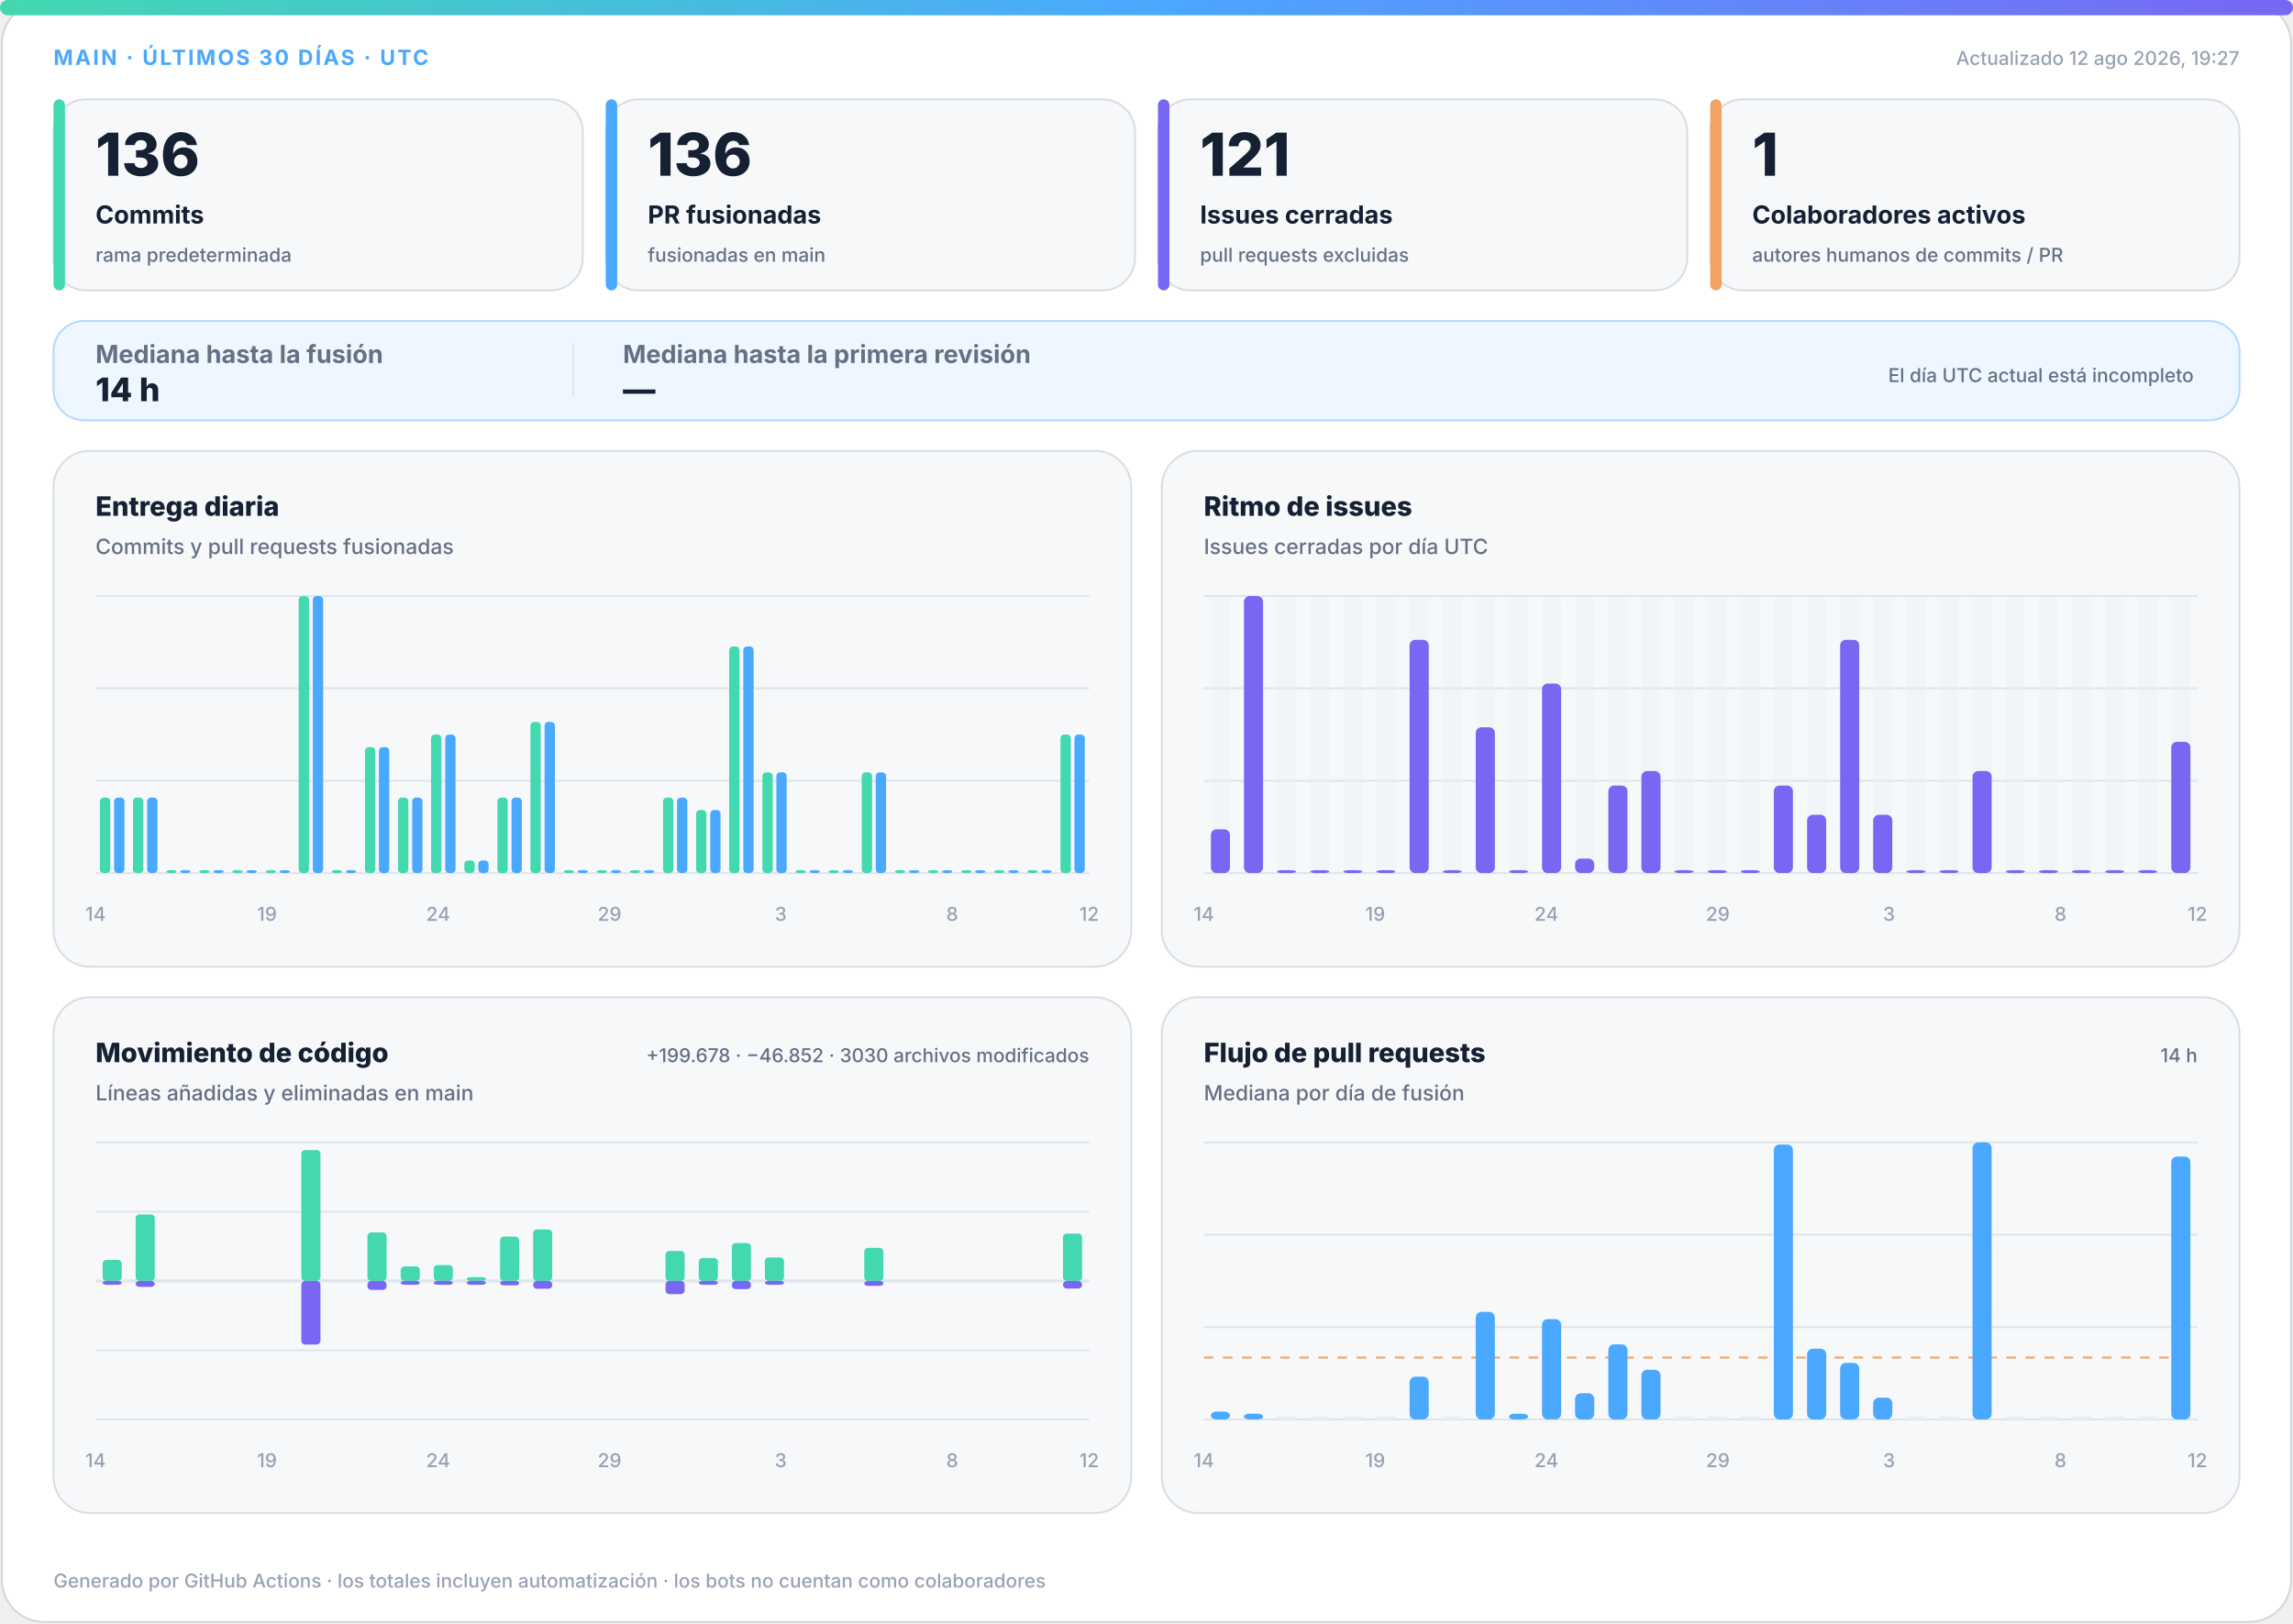
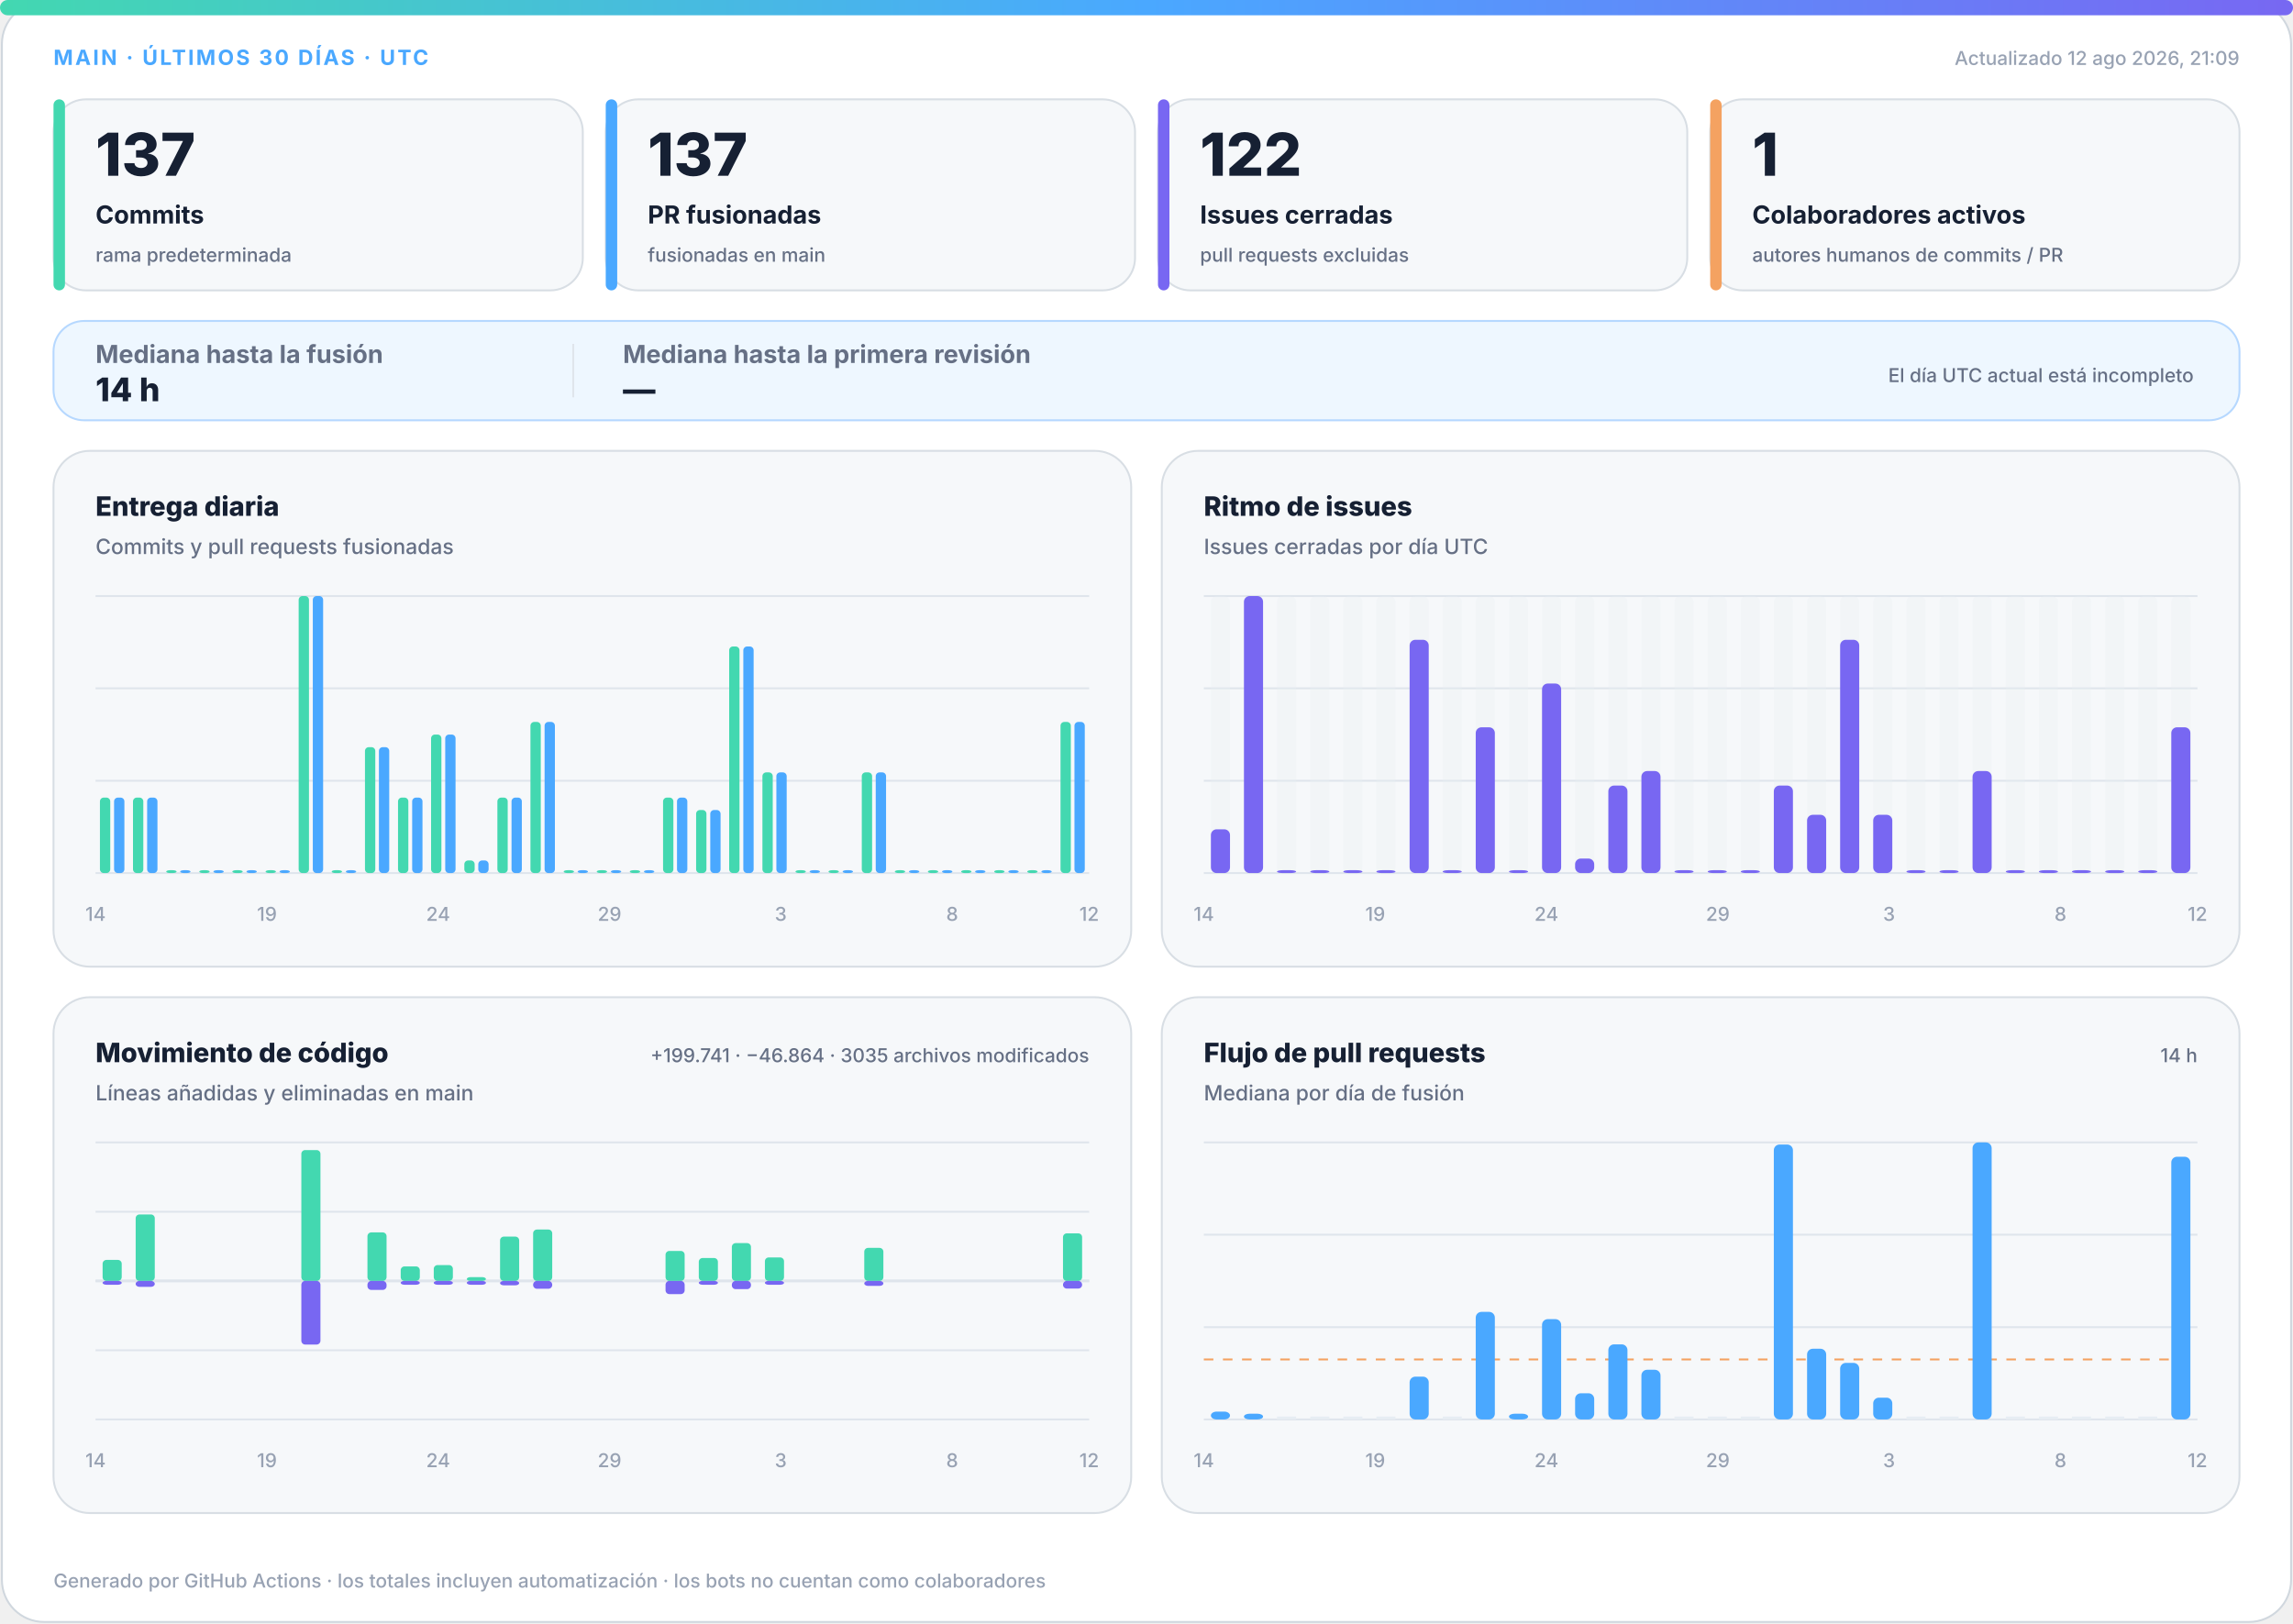
<svg xmlns="http://www.w3.org/2000/svg" width="1200" height="850" viewBox="0 0 1200 850" role="img" aria-labelledby="title desc">
  <defs>
    <linearGradient id="accent" x1="0" y1="0" x2="1" y2="0">
      <stop offset="0%" stop-color="#43d8b0" />
      <stop offset="50%" stop-color="#4aa8ff" />
      <stop offset="100%" stop-color="#7867f2" />
    </linearGradient>
    <linearGradient id="soft" x1="0" y1="0" x2="1" y2="1">
      <stop offset="0%" stop-color="#43d8b0" stop-opacity=".18" />
      <stop offset="100%" stop-color="#7867f2" stop-opacity=".12" />
    </linearGradient>
  </defs>
  <style>
.bg{fill:#fff;stroke:#d0d7de}.surface{fill:#f6f8fa;stroke:#d8dee4}.strong{fill:#eef7ff;stroke:#b6d8ff}.ink{fill:#162033}.muted{fill:#667085}.faint{fill:#98a2b3}.grid{stroke:#dfe5ec}.track{fill:#e7edf3}
.meta{font:750 11px -apple-system,BlinkMacSystemFont,"Segoe UI",sans-serif;letter-spacing:1.1px}.value{font:820 31px -apple-system,BlinkMacSystemFont,"Segoe UI",sans-serif}.label{font:720 13px -apple-system,BlinkMacSystemFont,"Segoe UI",sans-serif}.scope{font:520 10px -apple-system,BlinkMacSystemFont,"Segoe UI",sans-serif}.chart-title{font:760 14px -apple-system,BlinkMacSystemFont,"Segoe UI",sans-serif}.chart-subtitle{font:520 11px -apple-system,BlinkMacSystemFont,"Segoe UI",sans-serif}.small{font:540 10px -apple-system,BlinkMacSystemFont,"Segoe UI",sans-serif}.flow-value{font:780 17px -apple-system,BlinkMacSystemFont,"Segoe UI",sans-serif}
@media(prefers-color-scheme:dark){.bg{fill:#0d1117;stroke:#30363d}.surface{fill:#161b22;stroke:#30363d}.strong{fill:#10263a;stroke:#244d70}.ink{fill:#f0f6fc}.muted{fill:#a7b0bc}.faint{fill:#7d8590}.grid{stroke:#30363d}.track{fill:#27313d}}
</style>
  <rect class="bg" x="1" y="1" width="1198" height="848" rx="22" />
  <rect x="0" y="0" width="1200" height="8" rx="4" fill="url(#accent)" />
  <text class="meta" x="28" y="34" fill="#4aa8ff">MAIN · ÚLTIMOS 30 DÍAS · UTC</text>
-   <text class="small faint" x="1172" y="34" text-anchor="end">Actualizado 12 ago 2026, 19:27</text>
+   <text class="small faint" x="1172" y="34" text-anchor="end">Actualizado 12 ago 2026, 21:09</text>
  <g>
    <rect class="surface" x="28" y="52" width="277" height="100" rx="17" />
    <rect x="28" y="52" width="6" height="100" rx="3" fill="#43d8b0" />
-     <text class="value ink" x="50" y="92" style="font-size:31px">136</text>
+     <text class="value ink" x="50" y="92" style="font-size:31px">137</text>
    <text class="label ink" x="50" y="117" style="font-size:13px">Commits</text>
    <text class="scope muted" x="50" y="137" style="font-size:10px">rama predeterminada</text>
  </g>
  <g>
    <rect class="surface" x="317" y="52" width="277" height="100" rx="17" />
    <rect x="317" y="52" width="6" height="100" rx="3" fill="#4aa8ff" />
-     <text class="value ink" x="339" y="92" style="font-size:31px">136</text>
+     <text class="value ink" x="339" y="92" style="font-size:31px">137</text>
    <text class="label ink" x="339" y="117" style="font-size:13px">PR fusionadas</text>
    <text class="scope muted" x="339" y="137" style="font-size:10px">fusionadas en main</text>
  </g>
  <g>
    <rect class="surface" x="606" y="52" width="277" height="100" rx="17" />
    <rect x="606" y="52" width="6" height="100" rx="3" fill="#7867f2" />
-     <text class="value ink" x="628" y="92" style="font-size:31px">121</text>
+     <text class="value ink" x="628" y="92" style="font-size:31px">122</text>
    <text class="label ink" x="628" y="117" style="font-size:13px">Issues cerradas</text>
    <text class="scope muted" x="628" y="137" style="font-size:10px">pull requests excluidas</text>
  </g>
  <g>
    <rect class="surface" x="895" y="52" width="277" height="100" rx="17" />
    <rect x="895" y="52" width="6" height="100" rx="3" fill="#f4a261" />
    <text class="value ink" x="917" y="92" style="font-size:31px">1</text>
    <text class="label ink" x="917" y="117" style="font-size:13px">Colaboradores activos</text>
    <text class="scope muted" x="917" y="137" style="font-size:10px">autores humanos de commits / PR</text>
  </g>
  <g>
    <rect class="strong" x="28" y="168" width="1144" height="52" rx="16" fill="url(#soft)" />
    <text class="label muted" x="50" y="190">Mediana hasta la fusión</text>
    <text class="flow-value ink" x="50" y="210">14 h</text>
    <line class="grid" x1="300" y1="180" x2="300" y2="208" />
    <text class="label muted" x="326" y="190">Mediana hasta la primera revisión</text>
    <text class="flow-value ink" x="326" y="210">—</text>
    <text class="scope muted" x="1148" y="200" text-anchor="end">El día UTC actual está incompleto</text>
  </g>
  <g>
    <rect class="surface" x="28" y="236" width="564" height="270" rx="19" />
    <text class="chart-title ink" x="50" y="270">Entrega diaria</text>
    <text class="chart-subtitle muted" x="50" y="290">Commits y pull requests fusionadas</text>
    <line class="grid" x1="50" y1="312.0" x2="570" y2="312.0" />
    <line class="grid" x1="50" y1="360.3" x2="570" y2="360.3" />
    <line class="grid" x1="50" y1="408.7" x2="570" y2="408.7" />
    <line class="grid" x1="50" y1="457.0" x2="570" y2="457.0" />
    <rect x="52.3" y="417.5" width="5.4" height="39.5" rx="2" fill="#43d8b0" />
    <rect x="59.7" y="417.5" width="5.4" height="39.5" rx="2" fill="#4aa8ff" />
    <rect x="69.6" y="417.5" width="5.4" height="39.5" rx="2" fill="#43d8b0" />
    <rect x="77.0" y="417.5" width="5.4" height="39.5" rx="2" fill="#4aa8ff" />
    <rect x="87.0" y="455.5" width="5.4" height="1.5" rx="2" fill="#43d8b0" />
    <rect x="94.3" y="455.5" width="5.4" height="1.5" rx="2" fill="#4aa8ff" />
    <rect x="104.3" y="455.5" width="5.4" height="1.5" rx="2" fill="#43d8b0" />
    <rect x="111.7" y="455.5" width="5.4" height="1.5" rx="2" fill="#4aa8ff" />
    <rect x="121.6" y="455.5" width="5.4" height="1.5" rx="2" fill="#43d8b0" />
    <rect x="129.0" y="455.5" width="5.4" height="1.5" rx="2" fill="#4aa8ff" />
    <rect x="139.0" y="455.5" width="5.4" height="1.5" rx="2" fill="#43d8b0" />
    <rect x="146.3" y="455.5" width="5.4" height="1.5" rx="2" fill="#4aa8ff" />
    <rect x="156.3" y="312.0" width="5.4" height="145.0" rx="2" fill="#43d8b0" />
    <rect x="163.7" y="312.0" width="5.4" height="145.0" rx="2" fill="#4aa8ff" />
    <rect x="173.6" y="455.5" width="5.4" height="1.5" rx="2" fill="#43d8b0" />
    <rect x="181.0" y="455.5" width="5.4" height="1.5" rx="2" fill="#4aa8ff" />
    <rect x="191.0" y="391.1" width="5.4" height="65.9" rx="2" fill="#43d8b0" />
    <rect x="198.3" y="391.1" width="5.4" height="65.9" rx="2" fill="#4aa8ff" />
    <rect x="208.3" y="417.5" width="5.4" height="39.5" rx="2" fill="#43d8b0" />
    <rect x="215.7" y="417.5" width="5.4" height="39.5" rx="2" fill="#4aa8ff" />
    <rect x="225.6" y="384.5" width="5.4" height="72.5" rx="2" fill="#43d8b0" />
    <rect x="233.0" y="384.5" width="5.4" height="72.5" rx="2" fill="#4aa8ff" />
    <rect x="243.0" y="450.4" width="5.4" height="6.6" rx="2" fill="#43d8b0" />
    <rect x="250.3" y="450.4" width="5.4" height="6.6" rx="2" fill="#4aa8ff" />
    <rect x="260.3" y="417.5" width="5.4" height="39.5" rx="2" fill="#43d8b0" />
    <rect x="267.7" y="417.5" width="5.4" height="39.5" rx="2" fill="#4aa8ff" />
    <rect x="277.6" y="377.9" width="5.4" height="79.1" rx="2" fill="#43d8b0" />
    <rect x="285.0" y="377.9" width="5.4" height="79.1" rx="2" fill="#4aa8ff" />
    <rect x="295.0" y="455.5" width="5.4" height="1.5" rx="2" fill="#43d8b0" />
    <rect x="302.3" y="455.5" width="5.4" height="1.5" rx="2" fill="#4aa8ff" />
    <rect x="312.3" y="455.5" width="5.4" height="1.5" rx="2" fill="#43d8b0" />
    <rect x="319.7" y="455.5" width="5.4" height="1.5" rx="2" fill="#4aa8ff" />
    <rect x="329.6" y="455.5" width="5.4" height="1.5" rx="2" fill="#43d8b0" />
    <rect x="337.0" y="455.5" width="5.4" height="1.5" rx="2" fill="#4aa8ff" />
    <rect x="347.0" y="417.5" width="5.4" height="39.5" rx="2" fill="#43d8b0" />
    <rect x="354.3" y="417.5" width="5.4" height="39.5" rx="2" fill="#4aa8ff" />
    <rect x="364.3" y="424.0" width="5.4" height="33.0" rx="2" fill="#43d8b0" />
    <rect x="371.7" y="424.0" width="5.4" height="33.0" rx="2" fill="#4aa8ff" />
    <rect x="381.6" y="338.4" width="5.4" height="118.6" rx="2" fill="#43d8b0" />
    <rect x="389.0" y="338.4" width="5.4" height="118.6" rx="2" fill="#4aa8ff" />
    <rect x="399.0" y="404.3" width="5.4" height="52.7" rx="2" fill="#43d8b0" />
    <rect x="406.3" y="404.3" width="5.4" height="52.7" rx="2" fill="#4aa8ff" />
    <rect x="416.3" y="455.5" width="5.4" height="1.5" rx="2" fill="#43d8b0" />
    <rect x="423.7" y="455.5" width="5.4" height="1.5" rx="2" fill="#4aa8ff" />
    <rect x="433.6" y="455.5" width="5.4" height="1.5" rx="2" fill="#43d8b0" />
    <rect x="441.0" y="455.5" width="5.4" height="1.5" rx="2" fill="#4aa8ff" />
    <rect x="451.0" y="404.3" width="5.4" height="52.7" rx="2" fill="#43d8b0" />
    <rect x="458.3" y="404.3" width="5.4" height="52.7" rx="2" fill="#4aa8ff" />
    <rect x="468.3" y="455.5" width="5.4" height="1.5" rx="2" fill="#43d8b0" />
    <rect x="475.7" y="455.5" width="5.4" height="1.5" rx="2" fill="#4aa8ff" />
    <rect x="485.6" y="455.5" width="5.4" height="1.5" rx="2" fill="#43d8b0" />
    <rect x="493.0" y="455.5" width="5.4" height="1.5" rx="2" fill="#4aa8ff" />
    <rect x="503.0" y="455.5" width="5.4" height="1.5" rx="2" fill="#43d8b0" />
    <rect x="510.3" y="455.5" width="5.4" height="1.5" rx="2" fill="#4aa8ff" />
    <rect x="520.3" y="455.5" width="5.4" height="1.5" rx="2" fill="#43d8b0" />
    <rect x="527.7" y="455.5" width="5.4" height="1.5" rx="2" fill="#4aa8ff" />
    <rect x="537.6" y="455.5" width="5.4" height="1.5" rx="2" fill="#43d8b0" />
    <rect x="545.0" y="455.5" width="5.4" height="1.5" rx="2" fill="#4aa8ff" />
-     <rect x="555.0" y="384.5" width="5.4" height="72.5" rx="2" fill="#43d8b0" />
-     <rect x="562.3" y="384.5" width="5.4" height="72.5" rx="2" fill="#4aa8ff" />
+     <rect x="555.0" y="377.9" width="5.4" height="79.1" rx="2" fill="#43d8b0" />
+     <rect x="562.3" y="377.9" width="5.4" height="79.1" rx="2" fill="#4aa8ff" />
    <text class="small faint" x="50.0" y="482" text-anchor="middle">14</text>
    <text class="small faint" x="139.7" y="482" text-anchor="middle">19</text>
    <text class="small faint" x="229.3" y="482" text-anchor="middle">24</text>
    <text class="small faint" x="319.0" y="482" text-anchor="middle">29</text>
    <text class="small faint" x="408.6" y="482" text-anchor="middle">3</text>
    <text class="small faint" x="498.3" y="482" text-anchor="middle">8</text>
    <text class="small faint" x="570.0" y="482" text-anchor="middle">12</text>
  </g>
  <g>
    <rect class="surface" x="608" y="236" width="564" height="270" rx="19" />
    <text class="chart-title ink" x="630" y="270">Ritmo de issues</text>
    <text class="chart-subtitle muted" x="630" y="290">Issues cerradas por día UTC</text>
    <line class="grid" x1="630" y1="312.0" x2="1150" y2="312.0" />
    <line class="grid" x1="630" y1="360.3" x2="1150" y2="360.3" />
    <line class="grid" x1="630" y1="408.7" x2="1150" y2="408.7" />
    <line class="grid" x1="630" y1="457.0" x2="1150" y2="457.0" />
    <g>
      <rect class="track" x="633.7" y="312" width="10.0" height="145" rx="3" opacity=".3" />
      <rect x="633.7" y="434.1" width="10.0" height="22.9" rx="3" fill="#7867f2" />
    </g>
    <g>
      <rect class="track" x="651.0" y="312" width="10.0" height="145" rx="3" opacity=".3" />
      <rect x="651.0" y="312.0" width="10.0" height="145.0" rx="3" fill="#7867f2" />
    </g>
    <g>
      <rect class="track" x="668.3" y="312" width="10.0" height="145" rx="3" opacity=".3" />
      <rect x="668.3" y="455.5" width="10.0" height="1.5" rx="3" fill="#7867f2" />
    </g>
    <g>
      <rect class="track" x="685.7" y="312" width="10.0" height="145" rx="3" opacity=".3" />
      <rect x="685.7" y="455.5" width="10.0" height="1.5" rx="3" fill="#7867f2" />
    </g>
    <g>
      <rect class="track" x="703.0" y="312" width="10.0" height="145" rx="3" opacity=".3" />
      <rect x="703.0" y="455.5" width="10.0" height="1.5" rx="3" fill="#7867f2" />
    </g>
    <g>
      <rect class="track" x="720.3" y="312" width="10.0" height="145" rx="3" opacity=".3" />
      <rect x="720.3" y="455.5" width="10.0" height="1.5" rx="3" fill="#7867f2" />
    </g>
    <g>
      <rect class="track" x="737.7" y="312" width="10.0" height="145" rx="3" opacity=".3" />
      <rect x="737.7" y="334.9" width="10.0" height="122.1" rx="3" fill="#7867f2" />
    </g>
    <g>
      <rect class="track" x="755.0" y="312" width="10.0" height="145" rx="3" opacity=".3" />
      <rect x="755.0" y="455.5" width="10.0" height="1.5" rx="3" fill="#7867f2" />
    </g>
    <g>
      <rect class="track" x="772.3" y="312" width="10.0" height="145" rx="3" opacity=".3" />
      <rect x="772.3" y="380.7" width="10.0" height="76.3" rx="3" fill="#7867f2" />
    </g>
    <g>
      <rect class="track" x="789.7" y="312" width="10.0" height="145" rx="3" opacity=".3" />
      <rect x="789.7" y="455.5" width="10.0" height="1.5" rx="3" fill="#7867f2" />
    </g>
    <g>
      <rect class="track" x="807.0" y="312" width="10.0" height="145" rx="3" opacity=".3" />
      <rect x="807.0" y="357.8" width="10.0" height="99.2" rx="3" fill="#7867f2" />
    </g>
    <g>
      <rect class="track" x="824.3" y="312" width="10.0" height="145" rx="3" opacity=".3" />
      <rect x="824.3" y="449.4" width="10.0" height="7.6" rx="3" fill="#7867f2" />
    </g>
    <g>
      <rect class="track" x="841.7" y="312" width="10.0" height="145" rx="3" opacity=".3" />
      <rect x="841.7" y="411.2" width="10.0" height="45.8" rx="3" fill="#7867f2" />
    </g>
    <g>
      <rect class="track" x="859.0" y="312" width="10.0" height="145" rx="3" opacity=".3" />
      <rect x="859.0" y="403.6" width="10.0" height="53.4" rx="3" fill="#7867f2" />
    </g>
    <g>
      <rect class="track" x="876.3" y="312" width="10.0" height="145" rx="3" opacity=".3" />
      <rect x="876.3" y="455.5" width="10.0" height="1.5" rx="3" fill="#7867f2" />
    </g>
    <g>
      <rect class="track" x="893.7" y="312" width="10.0" height="145" rx="3" opacity=".3" />
      <rect x="893.7" y="455.5" width="10.0" height="1.5" rx="3" fill="#7867f2" />
    </g>
    <g>
      <rect class="track" x="911.0" y="312" width="10.0" height="145" rx="3" opacity=".3" />
      <rect x="911.0" y="455.5" width="10.0" height="1.5" rx="3" fill="#7867f2" />
    </g>
    <g>
      <rect class="track" x="928.3" y="312" width="10.0" height="145" rx="3" opacity=".3" />
      <rect x="928.3" y="411.2" width="10.0" height="45.8" rx="3" fill="#7867f2" />
    </g>
    <g>
      <rect class="track" x="945.7" y="312" width="10.0" height="145" rx="3" opacity=".3" />
      <rect x="945.7" y="426.5" width="10.0" height="30.5" rx="3" fill="#7867f2" />
    </g>
    <g>
      <rect class="track" x="963.0" y="312" width="10.0" height="145" rx="3" opacity=".3" />
      <rect x="963.0" y="334.9" width="10.0" height="122.1" rx="3" fill="#7867f2" />
    </g>
    <g>
      <rect class="track" x="980.3" y="312" width="10.0" height="145" rx="3" opacity=".3" />
      <rect x="980.3" y="426.5" width="10.0" height="30.5" rx="3" fill="#7867f2" />
    </g>
    <g>
      <rect class="track" x="997.7" y="312" width="10.0" height="145" rx="3" opacity=".3" />
      <rect x="997.7" y="455.5" width="10.0" height="1.5" rx="3" fill="#7867f2" />
    </g>
    <g>
      <rect class="track" x="1015.0" y="312" width="10.0" height="145" rx="3" opacity=".3" />
      <rect x="1015.0" y="455.5" width="10.0" height="1.5" rx="3" fill="#7867f2" />
    </g>
    <g>
      <rect class="track" x="1032.3" y="312" width="10.0" height="145" rx="3" opacity=".3" />
      <rect x="1032.3" y="403.6" width="10.0" height="53.4" rx="3" fill="#7867f2" />
    </g>
    <g>
      <rect class="track" x="1049.7" y="312" width="10.0" height="145" rx="3" opacity=".3" />
      <rect x="1049.7" y="455.5" width="10.0" height="1.5" rx="3" fill="#7867f2" />
    </g>
    <g>
      <rect class="track" x="1067.0" y="312" width="10.0" height="145" rx="3" opacity=".3" />
      <rect x="1067.0" y="455.5" width="10.0" height="1.5" rx="3" fill="#7867f2" />
    </g>
    <g>
      <rect class="track" x="1084.3" y="312" width="10.0" height="145" rx="3" opacity=".3" />
      <rect x="1084.3" y="455.5" width="10.0" height="1.5" rx="3" fill="#7867f2" />
    </g>
    <g>
      <rect class="track" x="1101.7" y="312" width="10.0" height="145" rx="3" opacity=".3" />
      <rect x="1101.7" y="455.5" width="10.0" height="1.5" rx="3" fill="#7867f2" />
    </g>
    <g>
      <rect class="track" x="1119.0" y="312" width="10.0" height="145" rx="3" opacity=".3" />
      <rect x="1119.0" y="455.5" width="10.0" height="1.5" rx="3" fill="#7867f2" />
    </g>
    <g>
      <rect class="track" x="1136.3" y="312" width="10.0" height="145" rx="3" opacity=".3" />
-       <rect x="1136.3" y="388.3" width="10.0" height="68.7" rx="3" fill="#7867f2" />
+       <rect x="1136.3" y="380.7" width="10.0" height="76.3" rx="3" fill="#7867f2" />
    </g>
    <text class="small faint" x="630.0" y="482" text-anchor="middle">14</text>
    <text class="small faint" x="719.7" y="482" text-anchor="middle">19</text>
    <text class="small faint" x="809.3" y="482" text-anchor="middle">24</text>
    <text class="small faint" x="899.0" y="482" text-anchor="middle">29</text>
    <text class="small faint" x="988.6" y="482" text-anchor="middle">3</text>
    <text class="small faint" x="1078.3" y="482" text-anchor="middle">8</text>
    <text class="small faint" x="1150.0" y="482" text-anchor="middle">12</text>
  </g>
  <g>
    <rect class="surface" x="28" y="522" width="564" height="270" rx="19" />
    <text class="chart-title ink" x="50" y="556">Movimiento de código</text>
    <text class="chart-subtitle muted" x="50" y="576">Líneas añadidas y eliminadas en main</text>
-     <text class="small muted" x="570" y="556" text-anchor="end">+199.678 · −46.852 · 3030 archivos modificados</text>
+     <text class="small muted" x="570" y="556" text-anchor="end">+199.741 · −46.864 · 3035 archivos modificados</text>
    <line class="grid" x1="50" y1="598.0" x2="570" y2="598.0" />
    <line class="grid" x1="50" y1="634.3" x2="570" y2="634.3" />
    <line class="grid" x1="50" y1="670.5" x2="570" y2="670.5" />
    <line class="grid" x1="50" y1="706.8" x2="570" y2="706.8" />
    <line class="grid" x1="50" y1="743.0" x2="570" y2="743.0" />
    <line class="grid" x1="50" y1="670.5" x2="570" y2="670.5" stroke-width="1.5" />
    <rect x="53.7" y="659.5" width="10.0" height="11.0" rx="2" fill="#43d8b0" />
    <rect x="53.7" y="670.5" width="10.0" height="2.0" rx="2" fill="#7867f2" />
    <rect x="71.0" y="635.7" width="10.0" height="34.8" rx="2" fill="#43d8b0" />
    <rect x="71.0" y="670.5" width="10.0" height="3.1" rx="2" fill="#7867f2" />
    <rect x="88.3" y="670.5" width="10.0" height="0.0" rx="2" fill="#43d8b0" />
    <rect x="88.3" y="670.5" width="10.0" height="0.0" rx="2" fill="#7867f2" />
    <rect x="105.7" y="670.5" width="10.0" height="0.0" rx="2" fill="#43d8b0" />
    <rect x="105.7" y="670.5" width="10.0" height="0.0" rx="2" fill="#7867f2" />
    <rect x="123.0" y="670.5" width="10.0" height="0.0" rx="2" fill="#43d8b0" />
    <rect x="123.0" y="670.5" width="10.0" height="0.0" rx="2" fill="#7867f2" />
    <rect x="140.3" y="670.5" width="10.0" height="0.0" rx="2" fill="#43d8b0" />
    <rect x="140.3" y="670.5" width="10.0" height="0.0" rx="2" fill="#7867f2" />
    <rect x="157.7" y="602.0" width="10.0" height="68.5" rx="2" fill="#43d8b0" />
    <rect x="157.7" y="670.5" width="10.0" height="33.3" rx="2" fill="#7867f2" />
    <rect x="175.0" y="670.5" width="10.0" height="0.0" rx="2" fill="#43d8b0" />
    <rect x="175.0" y="670.5" width="10.0" height="0.0" rx="2" fill="#7867f2" />
    <rect x="192.3" y="645.1" width="10.0" height="25.4" rx="2" fill="#43d8b0" />
    <rect x="192.3" y="670.5" width="10.0" height="4.7" rx="2" fill="#7867f2" />
    <rect x="209.7" y="662.9" width="10.0" height="7.6" rx="2" fill="#43d8b0" />
    <rect x="209.7" y="670.5" width="10.0" height="2.0" rx="2" fill="#7867f2" />
    <rect x="227.0" y="662.2" width="10.0" height="8.3" rx="2" fill="#43d8b0" />
    <rect x="227.0" y="670.5" width="10.0" height="2.0" rx="2" fill="#7867f2" />
    <rect x="244.3" y="668.5" width="10.0" height="2.0" rx="2" fill="#43d8b0" />
    <rect x="244.3" y="670.5" width="10.0" height="2.0" rx="2" fill="#7867f2" />
    <rect x="261.7" y="647.3" width="10.0" height="23.2" rx="2" fill="#43d8b0" />
    <rect x="261.7" y="670.5" width="10.0" height="2.3" rx="2" fill="#7867f2" />
    <rect x="279.0" y="643.6" width="10.0" height="26.9" rx="2" fill="#43d8b0" />
    <rect x="279.0" y="670.5" width="10.0" height="4.1" rx="2" fill="#7867f2" />
    <rect x="296.3" y="670.5" width="10.0" height="0.0" rx="2" fill="#43d8b0" />
    <rect x="296.3" y="670.5" width="10.0" height="0.0" rx="2" fill="#7867f2" />
    <rect x="313.7" y="670.5" width="10.0" height="0.0" rx="2" fill="#43d8b0" />
    <rect x="313.7" y="670.5" width="10.0" height="0.0" rx="2" fill="#7867f2" />
    <rect x="331.0" y="670.5" width="10.0" height="0.0" rx="2" fill="#43d8b0" />
    <rect x="331.0" y="670.5" width="10.0" height="0.0" rx="2" fill="#7867f2" />
    <rect x="348.3" y="654.8" width="10.0" height="15.7" rx="2" fill="#43d8b0" />
    <rect x="348.3" y="670.5" width="10.0" height="6.9" rx="2" fill="#7867f2" />
    <rect x="365.7" y="658.5" width="10.0" height="12.0" rx="2" fill="#43d8b0" />
    <rect x="365.7" y="670.5" width="10.0" height="2.0" rx="2" fill="#7867f2" />
    <rect x="383.0" y="650.7" width="10.0" height="19.8" rx="2" fill="#43d8b0" />
    <rect x="383.0" y="670.5" width="10.0" height="4.3" rx="2" fill="#7867f2" />
    <rect x="400.3" y="658.2" width="10.0" height="12.3" rx="2" fill="#43d8b0" />
    <rect x="400.3" y="670.5" width="10.0" height="2.0" rx="2" fill="#7867f2" />
    <rect x="417.7" y="670.5" width="10.0" height="0.0" rx="2" fill="#43d8b0" />
    <rect x="417.7" y="670.5" width="10.0" height="0.0" rx="2" fill="#7867f2" />
    <rect x="435.0" y="670.5" width="10.0" height="0.0" rx="2" fill="#43d8b0" />
    <rect x="435.0" y="670.5" width="10.0" height="0.0" rx="2" fill="#7867f2" />
    <rect x="452.3" y="653.2" width="10.0" height="17.3" rx="2" fill="#43d8b0" />
    <rect x="452.3" y="670.5" width="10.0" height="2.6" rx="2" fill="#7867f2" />
    <rect x="469.7" y="670.5" width="10.0" height="0.0" rx="2" fill="#43d8b0" />
    <rect x="469.7" y="670.5" width="10.0" height="0.0" rx="2" fill="#7867f2" />
    <rect x="487.0" y="670.5" width="10.0" height="0.0" rx="2" fill="#43d8b0" />
    <rect x="487.0" y="670.5" width="10.0" height="0.0" rx="2" fill="#7867f2" />
    <rect x="504.3" y="670.5" width="10.0" height="0.0" rx="2" fill="#43d8b0" />
    <rect x="504.3" y="670.5" width="10.0" height="0.0" rx="2" fill="#7867f2" />
    <rect x="521.7" y="670.5" width="10.0" height="0.0" rx="2" fill="#43d8b0" />
    <rect x="521.7" y="670.5" width="10.0" height="0.0" rx="2" fill="#7867f2" />
    <rect x="539.0" y="670.5" width="10.0" height="0.0" rx="2" fill="#43d8b0" />
    <rect x="539.0" y="670.5" width="10.0" height="0.0" rx="2" fill="#7867f2" />
-     <rect x="556.3" y="645.7" width="10.0" height="24.8" rx="2" fill="#43d8b0" />
+     <rect x="556.3" y="645.6" width="10.0" height="24.9" rx="2" fill="#43d8b0" />
    <rect x="556.3" y="670.5" width="10.0" height="4.0" rx="2" fill="#7867f2" />
    <text class="small faint" x="50.0" y="768" text-anchor="middle">14</text>
    <text class="small faint" x="139.7" y="768" text-anchor="middle">19</text>
    <text class="small faint" x="229.3" y="768" text-anchor="middle">24</text>
    <text class="small faint" x="319.0" y="768" text-anchor="middle">29</text>
    <text class="small faint" x="408.6" y="768" text-anchor="middle">3</text>
    <text class="small faint" x="498.3" y="768" text-anchor="middle">8</text>
    <text class="small faint" x="570.0" y="768" text-anchor="middle">12</text>
  </g>
  <g>
    <rect class="surface" x="608" y="522" width="564" height="270" rx="19" />
    <text class="chart-title ink" x="630" y="556">Flujo de pull requests</text>
    <text class="chart-subtitle muted" x="630" y="576">Mediana por día de fusión</text>
    <text class="small muted" x="1150" y="556" text-anchor="end">14 h</text>
    <line class="grid" x1="630" y1="598.0" x2="1150" y2="598.0" />
    <line class="grid" x1="630" y1="646.3" x2="1150" y2="646.3" />
    <line class="grid" x1="630" y1="694.7" x2="1150" y2="694.7" />
    <line class="grid" x1="630" y1="743.0" x2="1150" y2="743.0" />
-     <line x1="630" y1="710.6" x2="1150" y2="710.6" stroke="#f4a261" stroke-dasharray="5 5" />
+     <line x1="630" y1="711.6" x2="1150" y2="711.6" stroke="#f4a261" stroke-dasharray="5 5" />
    <rect x="633.7" y="738.9" width="10.0" height="4.1" rx="3" fill="#4aa8ff" />
    <rect x="651.0" y="740.0" width="10.0" height="3.0" rx="3" fill="#4aa8ff" />
    <rect class="track" x="668.3" y="741.5" width="10.0" height="1.5" />
    <rect class="track" x="685.7" y="741.5" width="10.0" height="1.5" />
    <rect class="track" x="703.0" y="741.5" width="10.0" height="1.5" />
    <rect class="track" x="720.3" y="741.5" width="10.0" height="1.5" />
    <rect x="737.7" y="720.6" width="10.0" height="22.4" rx="3" fill="#4aa8ff" />
    <rect class="track" x="755.0" y="741.5" width="10.0" height="1.5" />
    <rect x="772.3" y="686.7" width="10.0" height="56.3" rx="3" fill="#4aa8ff" />
    <rect x="789.7" y="740.0" width="10.0" height="3.0" rx="3" fill="#4aa8ff" />
    <rect x="807.0" y="690.5" width="10.0" height="52.5" rx="3" fill="#4aa8ff" />
    <rect x="824.3" y="729.3" width="10.0" height="13.7" rx="3" fill="#4aa8ff" />
    <rect x="841.7" y="703.7" width="10.0" height="39.3" rx="3" fill="#4aa8ff" />
    <rect x="859.0" y="717.0" width="10.0" height="26.0" rx="3" fill="#4aa8ff" />
    <rect class="track" x="876.3" y="741.5" width="10.0" height="1.5" />
    <rect class="track" x="893.7" y="741.5" width="10.0" height="1.5" />
    <rect class="track" x="911.0" y="741.5" width="10.0" height="1.5" />
    <rect x="928.3" y="599.1" width="10.0" height="143.9" rx="3" fill="#4aa8ff" />
    <rect x="945.7" y="706.0" width="10.0" height="37.0" rx="3" fill="#4aa8ff" />
    <rect x="963.0" y="713.4" width="10.0" height="29.6" rx="3" fill="#4aa8ff" />
    <rect x="980.3" y="731.6" width="10.0" height="11.4" rx="3" fill="#4aa8ff" />
    <rect class="track" x="997.7" y="741.5" width="10.0" height="1.5" />
    <rect class="track" x="1015.0" y="741.5" width="10.0" height="1.5" />
    <rect x="1032.3" y="598.0" width="10.0" height="145.0" rx="3" fill="#4aa8ff" />
    <rect class="track" x="1049.7" y="741.5" width="10.0" height="1.5" />
    <rect class="track" x="1067.0" y="741.5" width="10.0" height="1.5" />
    <rect class="track" x="1084.3" y="741.5" width="10.0" height="1.5" />
    <rect class="track" x="1101.7" y="741.5" width="10.0" height="1.5" />
    <rect class="track" x="1119.0" y="741.5" width="10.0" height="1.5" />
-     <rect x="1136.3" y="605.4" width="10.0" height="137.6" rx="3" fill="#4aa8ff" />
+     <rect x="1136.3" y="605.5" width="10.0" height="137.5" rx="3" fill="#4aa8ff" />
    <text class="small faint" x="630.0" y="768" text-anchor="middle">14</text>
    <text class="small faint" x="719.7" y="768" text-anchor="middle">19</text>
    <text class="small faint" x="809.3" y="768" text-anchor="middle">24</text>
    <text class="small faint" x="899.0" y="768" text-anchor="middle">29</text>
    <text class="small faint" x="988.6" y="768" text-anchor="middle">3</text>
    <text class="small faint" x="1078.3" y="768" text-anchor="middle">8</text>
    <text class="small faint" x="1150.0" y="768" text-anchor="middle">12</text>
  </g>
  <text class="small faint" x="28" y="831">Generado por GitHub Actions · los totales incluyen automatización · los bots no cuentan como colaboradores</text>
</svg>
